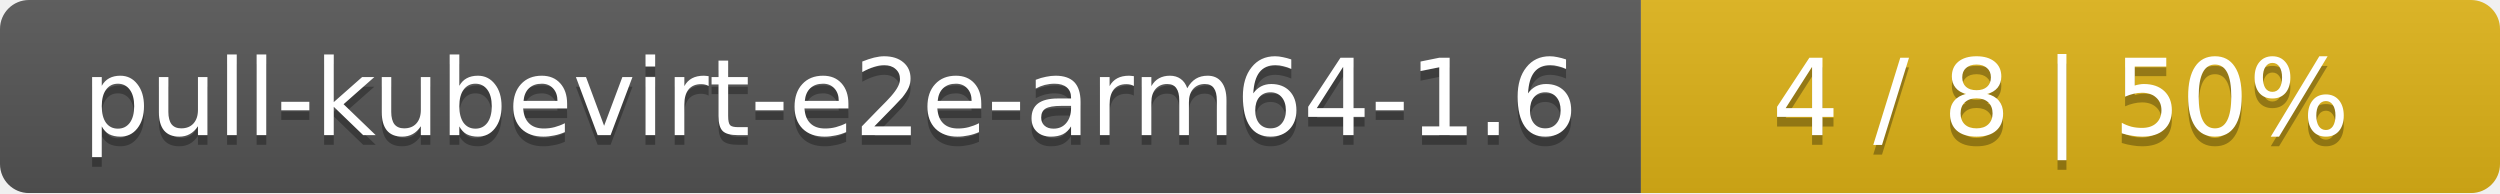
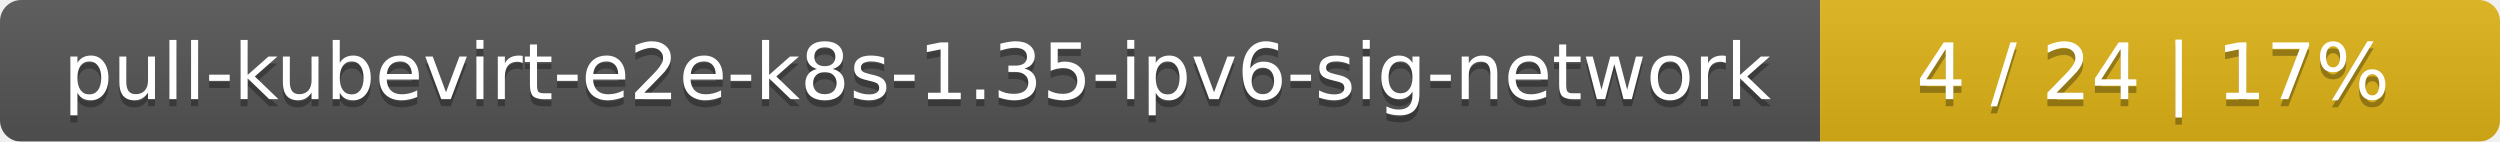
- <svg xmlns="http://www.w3.org/2000/svg" width="259" height="20">
+ <svg xmlns="http://www.w3.org/2000/svg" width="353" height="20">
  <linearGradient id="smooth" x2="0" y2="100%">
    <stop offset="0" stop-color="#bbb" stop-opacity=".1" />
    <stop offset="1" stop-opacity=".1" />
  </linearGradient>
  <mask id="round">
-     <rect width="259" height="20" rx="3" fill="#fff" />
+     <rect width="353" height="20" rx="3" fill="#fff" />
  </mask>
  <g mask="url(#round)">
-     <rect width="170" height="20" fill="#555" />
-     <rect x="170" width="89" height="20" fill="#dfb317" />
-     <rect width="259" height="20" fill="url(#smooth)" />
+     <rect width="257" height="20" fill="#555" />
+     <rect x="257" width="96" height="20" fill="#dfb317" />
+     <rect width="353" height="20" fill="url(#smooth)" />
  </g>
  <g fill="#fff" text-anchor="middle" font-family="DejaVu Sans,Verdana,Geneva,sans-serif" font-size="11">
-     <text x="86" y="15" fill="#010101" fill-opacity=".3">pull-kubevirt-e2e-arm64-1.6</text>
-     <text x="86" y="14">pull-kubevirt-e2e-arm64-1.6</text>
-     <text x="213.5" y="15" fill="#010101" fill-opacity=".3">4 / 8    |    50%</text>
-     <text x="213.5" y="14">4 / 8    |    50%</text>
+     <text x="129.5" y="15" fill="#010101" fill-opacity=".3">pull-kubevirt-e2e-k8s-1.35-ipv6-sig-network</text>
+     <text x="129.5" y="14">pull-kubevirt-e2e-k8s-1.35-ipv6-sig-network</text>
+     <text x="304" y="15" fill="#010101" fill-opacity=".3">4 / 24    |    17%</text>
+     <text x="304" y="14">4 / 24    |    17%</text>
  </g>
</svg>
